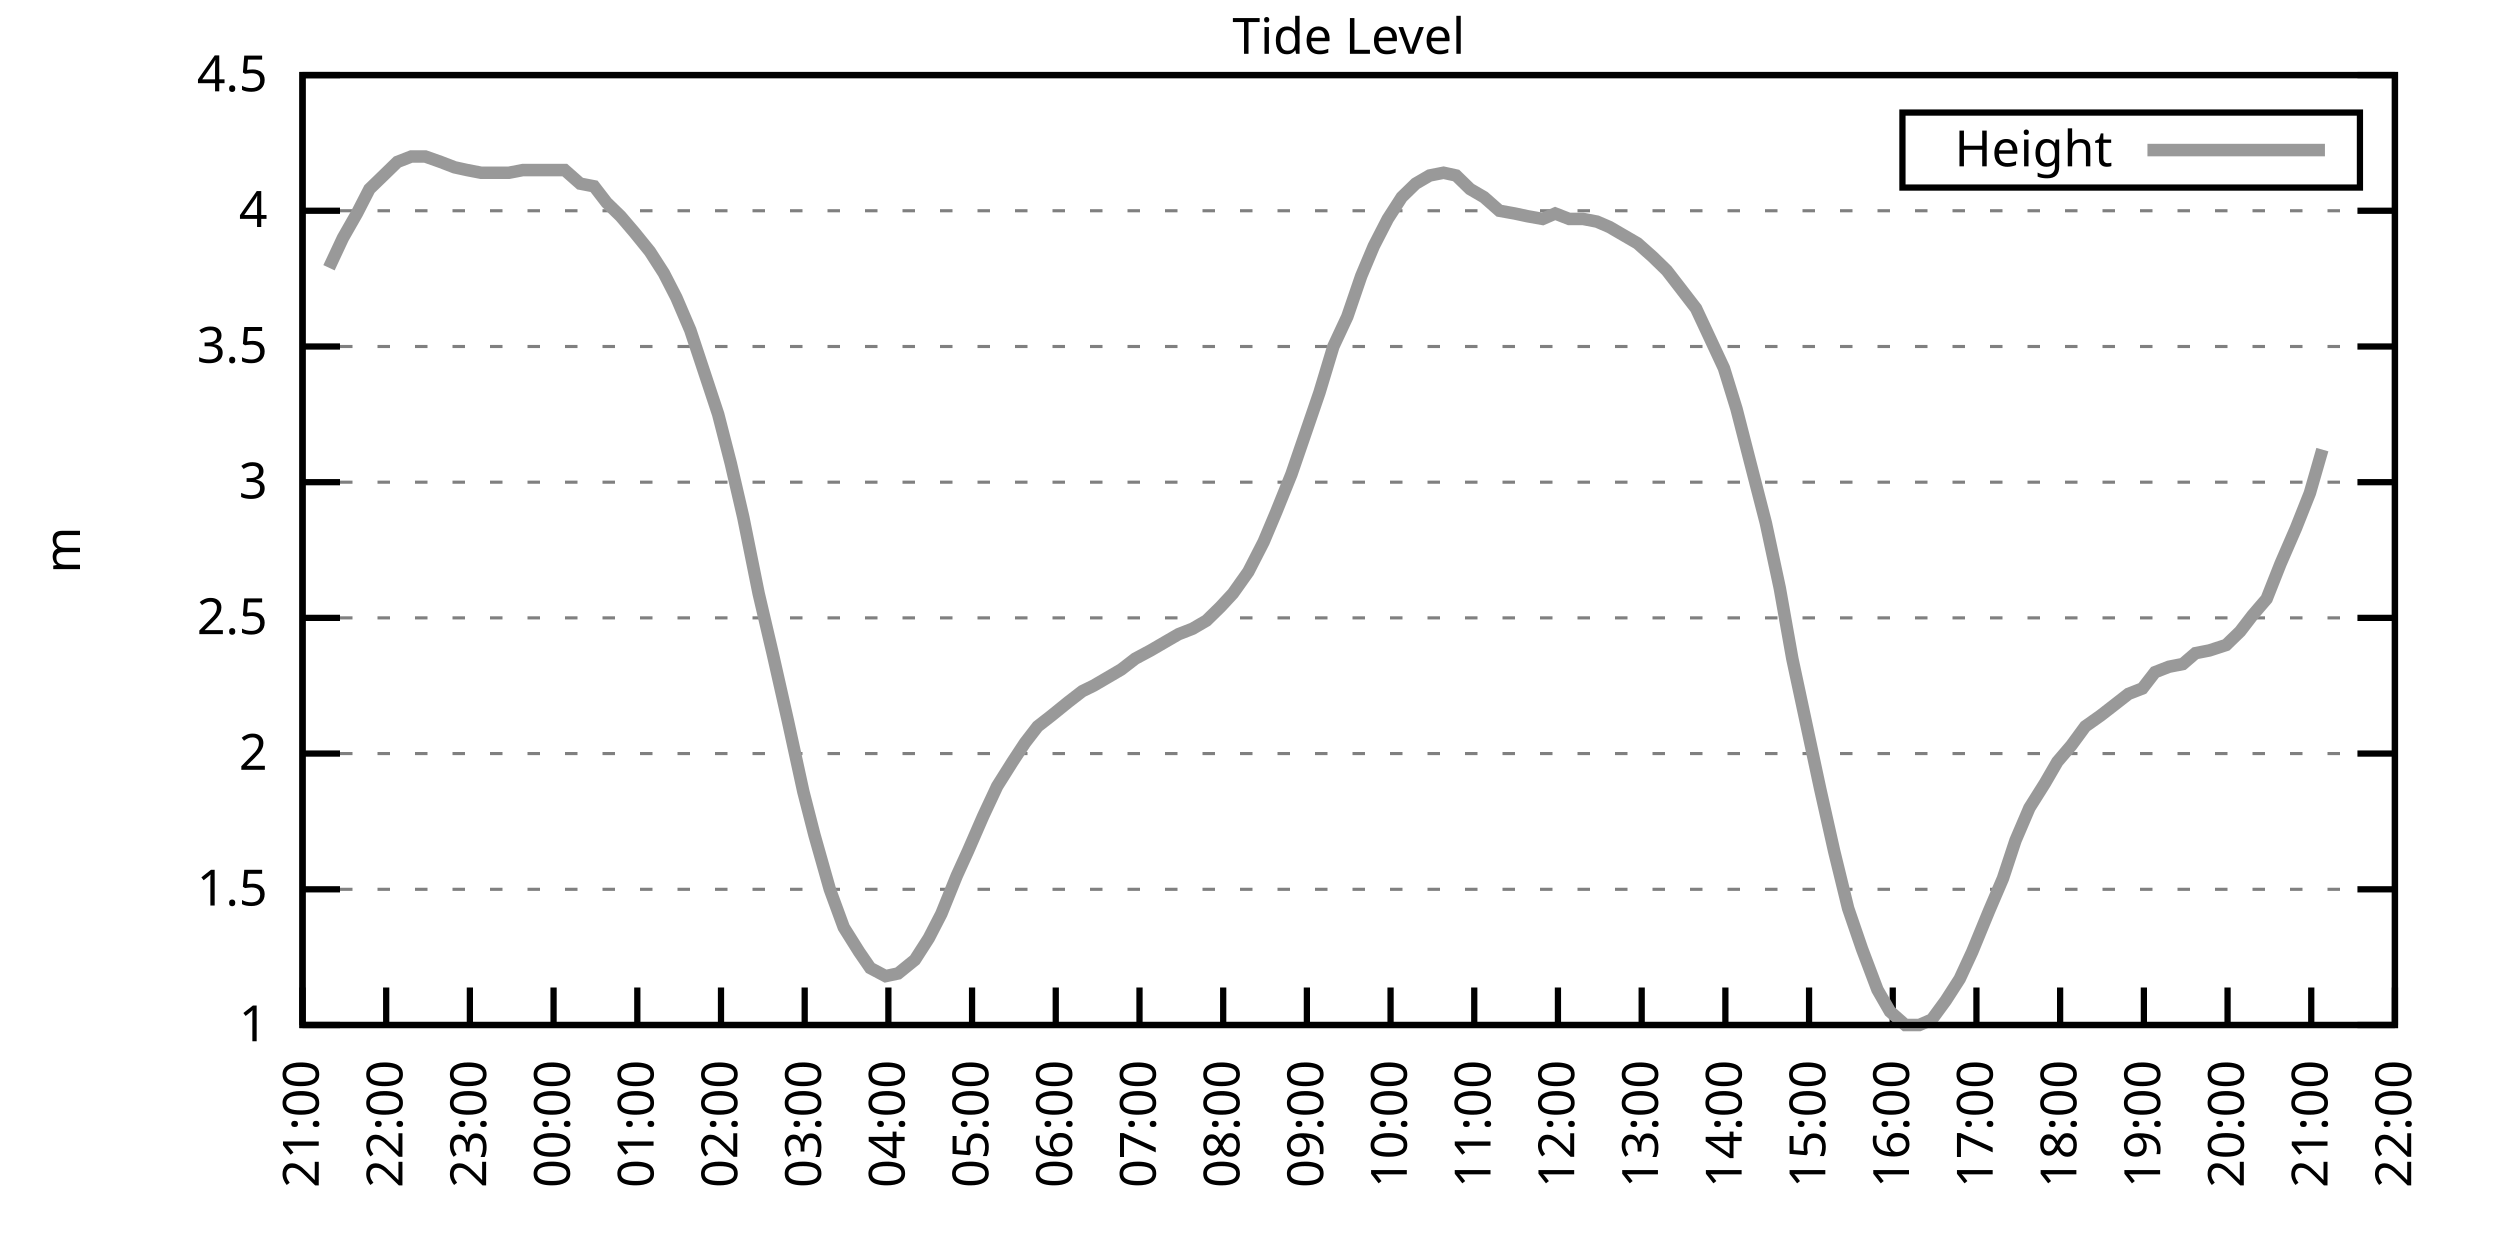
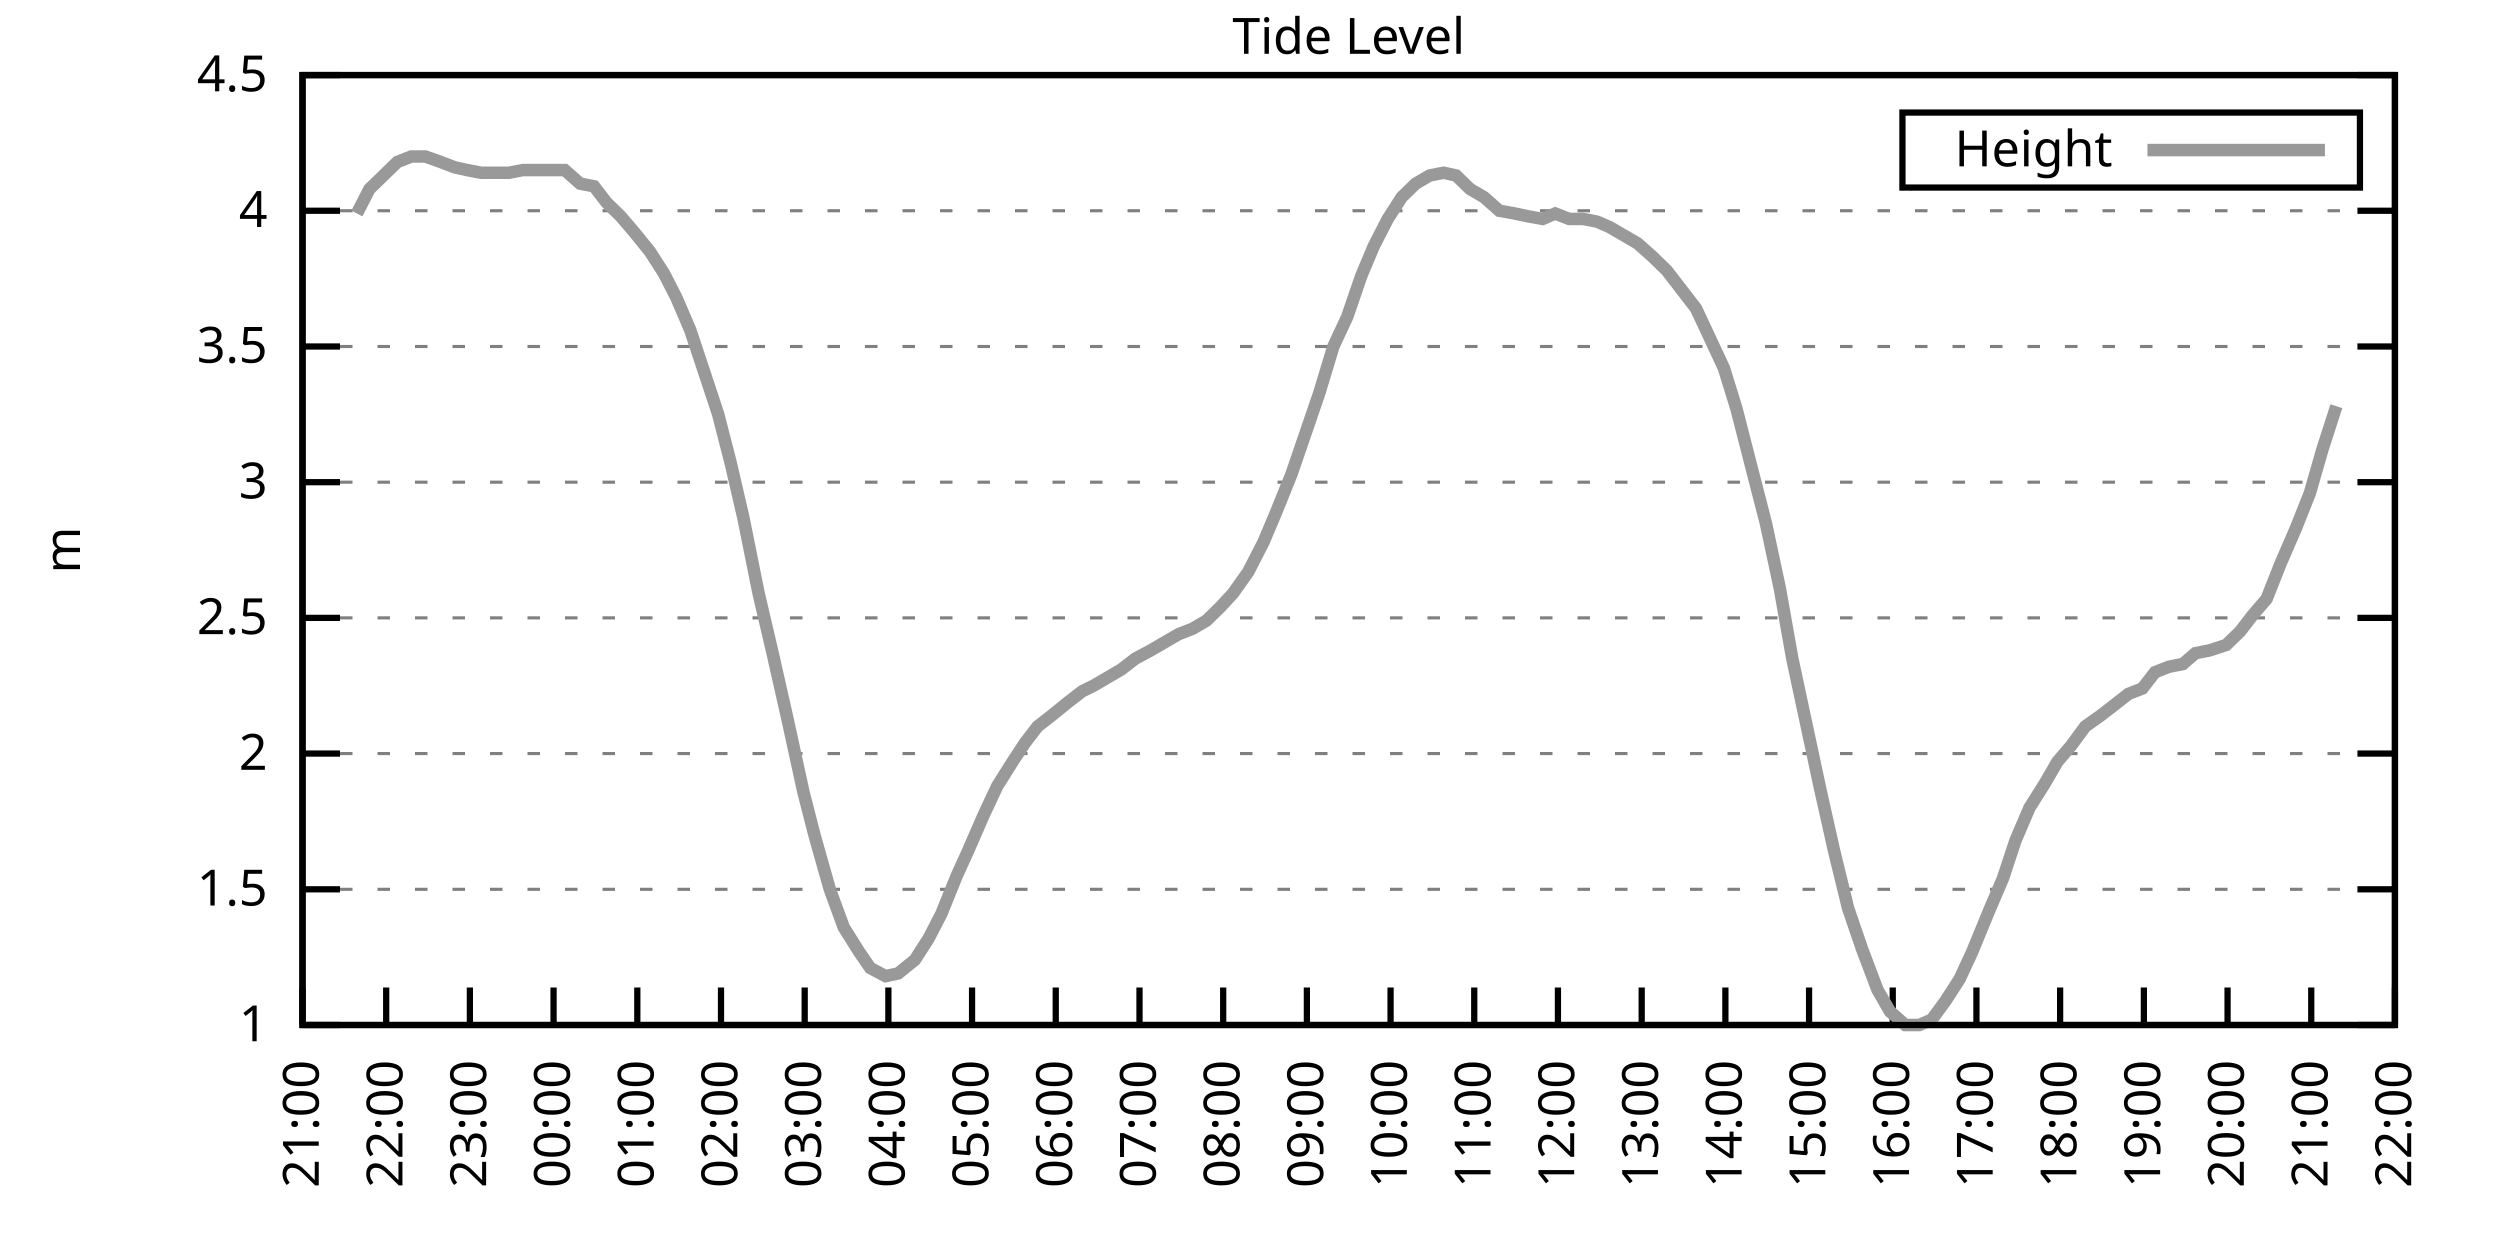
<svg xmlns="http://www.w3.org/2000/svg" xmlns:xlink="http://www.w3.org/1999/xlink" width="400" height="200" viewBox="0 0 400 200">
  <g id="gnuplot_canvas">
    <rect x="0" y="0" width="400" height="200" fill="none" />
    <defs>
      <circle id="gpDot" r="0.5" stroke-width="0.5" stroke="currentColor" />
      <path id="gpPt0" stroke-width="0.333" stroke="currentColor" d="M-1,0 h2 M0,-1 v2" />
      <path id="gpPt1" stroke-width="0.333" stroke="currentColor" d="M-1,-1 L1,1 M1,-1 L-1,1" />
      <path id="gpPt2" stroke-width="0.333" stroke="currentColor" d="M-1,0 L1,0 M0,-1 L0,1 M-1,-1 L1,1 M-1,1 L1,-1" />
      <rect id="gpPt3" stroke-width="0.333" stroke="currentColor" x="-1" y="-1" width="2" height="2" />
      <rect id="gpPt4" stroke-width="0.333" stroke="currentColor" fill="currentColor" x="-1" y="-1" width="2" height="2" />
      <circle id="gpPt5" stroke-width="0.333" stroke="currentColor" cx="0" cy="0" r="1" />
      <use xlink:href="#gpPt5" id="gpPt6" fill="currentColor" stroke="none" />
      <path id="gpPt7" stroke-width="0.333" stroke="currentColor" d="M0,-1.33 L-1.33,0.67 L1.33,0.67 z" />
      <use xlink:href="#gpPt7" id="gpPt8" fill="currentColor" stroke="none" />
      <use xlink:href="#gpPt7" id="gpPt9" stroke="currentColor" transform="rotate(180)" />
      <use xlink:href="#gpPt9" id="gpPt10" fill="currentColor" stroke="none" />
      <use xlink:href="#gpPt3" id="gpPt11" stroke="currentColor" transform="rotate(45)" />
      <use xlink:href="#gpPt11" id="gpPt12" fill="currentColor" stroke="none" />
      <path id="gpPt13" stroke-width="0.333" stroke="currentColor" d="M0,1.330 L1.265,0.411 L0.782,-1.067 L-0.782,-1.076 L-1.265,0.411 z" />
      <use xlink:href="#gpPt13" id="gpPt14" fill="currentColor" stroke="none" />
      <filter id="textbox" filterUnits="objectBoundingBox" x="0" y="0" height="1" width="1">
        <feFlood flood-color="white" flood-opacity="1" result="bgnd" />
        <feComposite in="SourceGraphic" in2="bgnd" operator="atop" />
      </filter>
      <filter id="greybox" filterUnits="objectBoundingBox" x="0" y="0" height="1" width="1">
        <feFlood flood-color="lightgrey" flood-opacity="1" result="grey" />
        <feComposite in="SourceGraphic" in2="grey" operator="atop" />
      </filter>
    </defs>
    <g fill="none" color="white" stroke="currentColor" stroke-width="1.00" stroke-linecap="butt" stroke-linejoin="miter">
</g>
    <g fill="none" color="black" stroke="currentColor" stroke-width="1.00" stroke-linecap="butt" stroke-linejoin="miter">
      <g stroke="none" shape-rendering="crispEdges">
        <polygon fill="rgb(255, 255, 255)" points="48.40,164.00 383.18,164.00 383.18,12.02 48.40,12.02 " />
      </g>
    </g>
    <g fill="none" color="black" stroke="currentColor" stroke-width="1.00" stroke-linecap="butt" stroke-linejoin="miter">
</g>
    <g fill="none" color="black" stroke="black" stroke-width="0.50" stroke-linecap="butt" stroke-linejoin="miter">
</g>
    <g fill="none" color="gray" stroke="currentColor" stroke-width="0.50" stroke-linecap="butt" stroke-linejoin="miter">
      <path stroke="gray" stroke-dasharray="2,4" class="gridline" d="M48.40,164.00 L383.19,164.00  " />
    </g>
    <g fill="none" color="gray" stroke="gray" stroke-width="1.00" stroke-linecap="butt" stroke-linejoin="miter">
</g>
    <g fill="none" color="black" stroke="currentColor" stroke-width="1.00" stroke-linecap="butt" stroke-linejoin="miter">
      <path stroke="black" d="M48.40,164.00 L54.40,164.00 M383.19,164.00 L377.19,164.00  " />
      <g transform="translate(42.80,166.60)" stroke="none" fill="black" font-family="Sans" font-size="8.00" text-anchor="end">
        <text>
          <tspan font-family="Sans"> 1</tspan>
        </text>
      </g>
    </g>
    <g fill="none" color="black" stroke="currentColor" stroke-width="1.00" stroke-linecap="butt" stroke-linejoin="miter">
</g>
    <g fill="none" color="black" stroke="black" stroke-width="0.50" stroke-linecap="butt" stroke-linejoin="miter">
</g>
    <g fill="none" color="gray" stroke="currentColor" stroke-width="0.50" stroke-linecap="butt" stroke-linejoin="miter">
      <path stroke="gray" stroke-dasharray="2,4" class="gridline" d="M48.40,142.29 L383.19,142.29  " />
    </g>
    <g fill="none" color="gray" stroke="gray" stroke-width="1.00" stroke-linecap="butt" stroke-linejoin="miter">
</g>
    <g fill="none" color="black" stroke="currentColor" stroke-width="1.00" stroke-linecap="butt" stroke-linejoin="miter">
      <path stroke="black" d="M48.40,142.29 L54.40,142.29 M383.19,142.29 L377.19,142.29  " />
      <g transform="translate(42.80,144.89)" stroke="none" fill="black" font-family="Sans" font-size="8.00" text-anchor="end">
        <text>
          <tspan font-family="Sans"> 1.5</tspan>
        </text>
      </g>
    </g>
    <g fill="none" color="black" stroke="currentColor" stroke-width="1.00" stroke-linecap="butt" stroke-linejoin="miter">
</g>
    <g fill="none" color="black" stroke="black" stroke-width="0.50" stroke-linecap="butt" stroke-linejoin="miter">
</g>
    <g fill="none" color="gray" stroke="currentColor" stroke-width="0.50" stroke-linecap="butt" stroke-linejoin="miter">
      <path stroke="gray" stroke-dasharray="2,4" class="gridline" d="M48.40,120.57 L383.19,120.57  " />
    </g>
    <g fill="none" color="gray" stroke="gray" stroke-width="1.00" stroke-linecap="butt" stroke-linejoin="miter">
</g>
    <g fill="none" color="black" stroke="currentColor" stroke-width="1.00" stroke-linecap="butt" stroke-linejoin="miter">
      <path stroke="black" d="M48.40,120.57 L54.40,120.57 M383.19,120.57 L377.19,120.57  " />
      <g transform="translate(42.80,123.17)" stroke="none" fill="black" font-family="Sans" font-size="8.00" text-anchor="end">
        <text>
          <tspan font-family="Sans"> 2</tspan>
        </text>
      </g>
    </g>
    <g fill="none" color="black" stroke="currentColor" stroke-width="1.00" stroke-linecap="butt" stroke-linejoin="miter">
</g>
    <g fill="none" color="black" stroke="black" stroke-width="0.50" stroke-linecap="butt" stroke-linejoin="miter">
</g>
    <g fill="none" color="gray" stroke="currentColor" stroke-width="0.50" stroke-linecap="butt" stroke-linejoin="miter">
      <path stroke="gray" stroke-dasharray="2,4" class="gridline" d="M48.40,98.86 L383.19,98.86  " />
    </g>
    <g fill="none" color="gray" stroke="gray" stroke-width="1.00" stroke-linecap="butt" stroke-linejoin="miter">
</g>
    <g fill="none" color="black" stroke="currentColor" stroke-width="1.00" stroke-linecap="butt" stroke-linejoin="miter">
      <path stroke="black" d="M48.40,98.86 L54.40,98.86 M383.19,98.86 L377.19,98.86  " />
      <g transform="translate(42.80,101.46)" stroke="none" fill="black" font-family="Sans" font-size="8.00" text-anchor="end">
        <text>
          <tspan font-family="Sans"> 2.5</tspan>
        </text>
      </g>
    </g>
    <g fill="none" color="black" stroke="currentColor" stroke-width="1.00" stroke-linecap="butt" stroke-linejoin="miter">
</g>
    <g fill="none" color="black" stroke="black" stroke-width="0.50" stroke-linecap="butt" stroke-linejoin="miter">
</g>
    <g fill="none" color="gray" stroke="currentColor" stroke-width="0.50" stroke-linecap="butt" stroke-linejoin="miter">
      <path stroke="gray" stroke-dasharray="2,4" class="gridline" d="M48.40,77.15 L383.19,77.15  " />
    </g>
    <g fill="none" color="gray" stroke="gray" stroke-width="1.00" stroke-linecap="butt" stroke-linejoin="miter">
</g>
    <g fill="none" color="black" stroke="currentColor" stroke-width="1.00" stroke-linecap="butt" stroke-linejoin="miter">
      <path stroke="black" d="M48.40,77.15 L54.40,77.15 M383.19,77.15 L377.19,77.15  " />
      <g transform="translate(42.80,79.75)" stroke="none" fill="black" font-family="Sans" font-size="8.00" text-anchor="end">
        <text>
          <tspan font-family="Sans"> 3</tspan>
        </text>
      </g>
    </g>
    <g fill="none" color="black" stroke="currentColor" stroke-width="1.00" stroke-linecap="butt" stroke-linejoin="miter">
</g>
    <g fill="none" color="black" stroke="black" stroke-width="0.50" stroke-linecap="butt" stroke-linejoin="miter">
</g>
    <g fill="none" color="gray" stroke="currentColor" stroke-width="0.50" stroke-linecap="butt" stroke-linejoin="miter">
      <path stroke="gray" stroke-dasharray="2,4" class="gridline" d="M48.40,55.44 L383.19,55.44  " />
    </g>
    <g fill="none" color="gray" stroke="gray" stroke-width="1.00" stroke-linecap="butt" stroke-linejoin="miter">
</g>
    <g fill="none" color="black" stroke="currentColor" stroke-width="1.00" stroke-linecap="butt" stroke-linejoin="miter">
      <path stroke="black" d="M48.40,55.44 L54.40,55.44 M383.19,55.44 L377.19,55.44  " />
      <g transform="translate(42.80,58.04)" stroke="none" fill="black" font-family="Sans" font-size="8.00" text-anchor="end">
        <text>
          <tspan font-family="Sans"> 3.5</tspan>
        </text>
      </g>
    </g>
    <g fill="none" color="black" stroke="currentColor" stroke-width="1.00" stroke-linecap="butt" stroke-linejoin="miter">
</g>
    <g fill="none" color="black" stroke="black" stroke-width="0.50" stroke-linecap="butt" stroke-linejoin="miter">
</g>
    <g fill="none" color="gray" stroke="currentColor" stroke-width="0.50" stroke-linecap="butt" stroke-linejoin="miter">
      <path stroke="gray" stroke-dasharray="2,4" class="gridline" d="M48.40,33.72 L383.19,33.72  " />
    </g>
    <g fill="none" color="gray" stroke="gray" stroke-width="1.00" stroke-linecap="butt" stroke-linejoin="miter">
</g>
    <g fill="none" color="black" stroke="currentColor" stroke-width="1.00" stroke-linecap="butt" stroke-linejoin="miter">
      <path stroke="black" d="M48.40,33.72 L54.40,33.72 M383.19,33.72 L377.19,33.72  " />
      <g transform="translate(42.80,36.32)" stroke="none" fill="black" font-family="Sans" font-size="8.00" text-anchor="end">
        <text>
          <tspan font-family="Sans"> 4</tspan>
        </text>
      </g>
    </g>
    <g fill="none" color="black" stroke="currentColor" stroke-width="1.00" stroke-linecap="butt" stroke-linejoin="miter">
</g>
    <g fill="none" color="black" stroke="black" stroke-width="0.50" stroke-linecap="butt" stroke-linejoin="miter">
</g>
    <g fill="none" color="gray" stroke="currentColor" stroke-width="0.50" stroke-linecap="butt" stroke-linejoin="miter">
      <path stroke="gray" stroke-dasharray="2,4" class="gridline" d="M48.40,12.01 L383.19,12.01  " />
    </g>
    <g fill="none" color="gray" stroke="gray" stroke-width="1.00" stroke-linecap="butt" stroke-linejoin="miter">
</g>
    <g fill="none" color="black" stroke="currentColor" stroke-width="1.00" stroke-linecap="butt" stroke-linejoin="miter">
      <path stroke="black" d="M48.40,12.01 L54.40,12.01 M383.19,12.01 L377.19,12.01  " />
      <g transform="translate(42.80,14.61)" stroke="none" fill="black" font-family="Sans" font-size="8.00" text-anchor="end">
        <text>
          <tspan font-family="Sans"> 4.5</tspan>
        </text>
      </g>
    </g>
    <g fill="none" color="black" stroke="currentColor" stroke-width="1.00" stroke-linecap="butt" stroke-linejoin="miter">
      <path stroke="black" d="M48.40,164.00 L48.40,158.00  " />
      <g transform="translate(51.00,169.60) rotate(270.00)" stroke="none" fill="black" font-family="Sans" font-size="8.00" text-anchor="end">
        <text>
          <tspan font-family="Sans">21:00</tspan>
        </text>
      </g>
    </g>
    <g fill="none" color="black" stroke="currentColor" stroke-width="1.00" stroke-linecap="butt" stroke-linejoin="miter">
      <path stroke="black" d="M61.79,164.00 L61.79,158.00  " />
      <g transform="translate(64.39,169.60) rotate(270.00)" stroke="none" fill="black" font-family="Sans" font-size="8.00" text-anchor="end">
        <text>
          <tspan font-family="Sans">22:00</tspan>
        </text>
      </g>
    </g>
    <g fill="none" color="black" stroke="currentColor" stroke-width="1.00" stroke-linecap="butt" stroke-linejoin="miter">
      <path stroke="black" d="M75.18,164.00 L75.18,158.00  " />
      <g transform="translate(77.78,169.60) rotate(270.00)" stroke="none" fill="black" font-family="Sans" font-size="8.00" text-anchor="end">
        <text>
          <tspan font-family="Sans">23:00</tspan>
        </text>
      </g>
    </g>
    <g fill="none" color="black" stroke="currentColor" stroke-width="1.00" stroke-linecap="butt" stroke-linejoin="miter">
      <path stroke="black" d="M88.57,164.00 L88.57,158.00  " />
      <g transform="translate(91.17,169.60) rotate(270.00)" stroke="none" fill="black" font-family="Sans" font-size="8.00" text-anchor="end">
        <text>
          <tspan font-family="Sans">00:00</tspan>
        </text>
      </g>
    </g>
    <g fill="none" color="black" stroke="currentColor" stroke-width="1.00" stroke-linecap="butt" stroke-linejoin="miter">
      <path stroke="black" d="M101.97,164.00 L101.97,158.00  " />
      <g transform="translate(104.57,169.60) rotate(270.00)" stroke="none" fill="black" font-family="Sans" font-size="8.00" text-anchor="end">
        <text>
          <tspan font-family="Sans">01:00</tspan>
        </text>
      </g>
    </g>
    <g fill="none" color="black" stroke="currentColor" stroke-width="1.00" stroke-linecap="butt" stroke-linejoin="miter">
      <path stroke="black" d="M115.36,164.00 L115.36,158.00  " />
      <g transform="translate(117.96,169.60) rotate(270.00)" stroke="none" fill="black" font-family="Sans" font-size="8.00" text-anchor="end">
        <text>
          <tspan font-family="Sans">02:00</tspan>
        </text>
      </g>
    </g>
    <g fill="none" color="black" stroke="currentColor" stroke-width="1.00" stroke-linecap="butt" stroke-linejoin="miter">
      <path stroke="black" d="M128.75,164.00 L128.75,158.00  " />
      <g transform="translate(131.35,169.60) rotate(270.00)" stroke="none" fill="black" font-family="Sans" font-size="8.00" text-anchor="end">
        <text>
          <tspan font-family="Sans">03:00</tspan>
        </text>
      </g>
    </g>
    <g fill="none" color="black" stroke="currentColor" stroke-width="1.00" stroke-linecap="butt" stroke-linejoin="miter">
      <path stroke="black" d="M142.14,164.00 L142.14,158.00  " />
      <g transform="translate(144.74,169.60) rotate(270.00)" stroke="none" fill="black" font-family="Sans" font-size="8.00" text-anchor="end">
        <text>
          <tspan font-family="Sans">04:00</tspan>
        </text>
      </g>
    </g>
    <g fill="none" color="black" stroke="currentColor" stroke-width="1.00" stroke-linecap="butt" stroke-linejoin="miter">
      <path stroke="black" d="M155.53,164.00 L155.53,158.00  " />
      <g transform="translate(158.13,169.60) rotate(270.00)" stroke="none" fill="black" font-family="Sans" font-size="8.00" text-anchor="end">
        <text>
          <tspan font-family="Sans">05:00</tspan>
        </text>
      </g>
    </g>
    <g fill="none" color="black" stroke="currentColor" stroke-width="1.00" stroke-linecap="butt" stroke-linejoin="miter">
      <path stroke="black" d="M168.92,164.00 L168.92,158.00  " />
      <g transform="translate(171.52,169.60) rotate(270.00)" stroke="none" fill="black" font-family="Sans" font-size="8.00" text-anchor="end">
        <text>
          <tspan font-family="Sans">06:00</tspan>
        </text>
      </g>
    </g>
    <g fill="none" color="black" stroke="currentColor" stroke-width="1.00" stroke-linecap="butt" stroke-linejoin="miter">
      <path stroke="black" d="M182.32,164.00 L182.32,158.00  " />
      <g transform="translate(184.92,169.60) rotate(270.00)" stroke="none" fill="black" font-family="Sans" font-size="8.00" text-anchor="end">
        <text>
          <tspan font-family="Sans">07:00</tspan>
        </text>
      </g>
    </g>
    <g fill="none" color="black" stroke="currentColor" stroke-width="1.00" stroke-linecap="butt" stroke-linejoin="miter">
      <path stroke="black" d="M195.71,164.00 L195.71,158.00  " />
      <g transform="translate(198.31,169.60) rotate(270.00)" stroke="none" fill="black" font-family="Sans" font-size="8.00" text-anchor="end">
        <text>
          <tspan font-family="Sans">08:00</tspan>
        </text>
      </g>
    </g>
    <g fill="none" color="black" stroke="currentColor" stroke-width="1.00" stroke-linecap="butt" stroke-linejoin="miter">
      <path stroke="black" d="M209.10,164.00 L209.10,158.00  " />
      <g transform="translate(211.70,169.60) rotate(270.00)" stroke="none" fill="black" font-family="Sans" font-size="8.00" text-anchor="end">
        <text>
          <tspan font-family="Sans">09:00</tspan>
        </text>
      </g>
    </g>
    <g fill="none" color="black" stroke="currentColor" stroke-width="1.00" stroke-linecap="butt" stroke-linejoin="miter">
      <path stroke="black" d="M222.49,164.00 L222.49,158.00  " />
      <g transform="translate(225.09,169.60) rotate(270.00)" stroke="none" fill="black" font-family="Sans" font-size="8.00" text-anchor="end">
        <text>
          <tspan font-family="Sans">10:00</tspan>
        </text>
      </g>
    </g>
    <g fill="none" color="black" stroke="currentColor" stroke-width="1.00" stroke-linecap="butt" stroke-linejoin="miter">
      <path stroke="black" d="M235.88,164.00 L235.88,158.00  " />
      <g transform="translate(238.48,169.60) rotate(270.00)" stroke="none" fill="black" font-family="Sans" font-size="8.00" text-anchor="end">
        <text>
          <tspan font-family="Sans">11:00</tspan>
        </text>
      </g>
    </g>
    <g fill="none" color="black" stroke="currentColor" stroke-width="1.00" stroke-linecap="butt" stroke-linejoin="miter">
      <path stroke="black" d="M249.27,164.00 L249.27,158.00  " />
      <g transform="translate(251.87,169.60) rotate(270.00)" stroke="none" fill="black" font-family="Sans" font-size="8.00" text-anchor="end">
        <text>
          <tspan font-family="Sans">12:00</tspan>
        </text>
      </g>
    </g>
    <g fill="none" color="black" stroke="currentColor" stroke-width="1.00" stroke-linecap="butt" stroke-linejoin="miter">
      <path stroke="black" d="M262.67,164.00 L262.67,158.00  " />
      <g transform="translate(265.27,169.60) rotate(270.00)" stroke="none" fill="black" font-family="Sans" font-size="8.00" text-anchor="end">
        <text>
          <tspan font-family="Sans">13:00</tspan>
        </text>
      </g>
    </g>
    <g fill="none" color="black" stroke="currentColor" stroke-width="1.00" stroke-linecap="butt" stroke-linejoin="miter">
      <path stroke="black" d="M276.06,164.00 L276.06,158.00  " />
      <g transform="translate(278.66,169.60) rotate(270.00)" stroke="none" fill="black" font-family="Sans" font-size="8.00" text-anchor="end">
        <text>
          <tspan font-family="Sans">14:00</tspan>
        </text>
      </g>
    </g>
    <g fill="none" color="black" stroke="currentColor" stroke-width="1.00" stroke-linecap="butt" stroke-linejoin="miter">
      <path stroke="black" d="M289.45,164.00 L289.45,158.00  " />
      <g transform="translate(292.05,169.60) rotate(270.00)" stroke="none" fill="black" font-family="Sans" font-size="8.00" text-anchor="end">
        <text>
          <tspan font-family="Sans">15:00</tspan>
        </text>
      </g>
    </g>
    <g fill="none" color="black" stroke="currentColor" stroke-width="1.00" stroke-linecap="butt" stroke-linejoin="miter">
      <path stroke="black" d="M302.84,164.00 L302.84,158.00  " />
      <g transform="translate(305.44,169.60) rotate(270.00)" stroke="none" fill="black" font-family="Sans" font-size="8.00" text-anchor="end">
        <text>
          <tspan font-family="Sans">16:00</tspan>
        </text>
      </g>
    </g>
    <g fill="none" color="black" stroke="currentColor" stroke-width="1.00" stroke-linecap="butt" stroke-linejoin="miter">
      <path stroke="black" d="M316.23,164.00 L316.23,158.00  " />
      <g transform="translate(318.83,169.60) rotate(270.00)" stroke="none" fill="black" font-family="Sans" font-size="8.00" text-anchor="end">
        <text>
          <tspan font-family="Sans">17:00</tspan>
        </text>
      </g>
    </g>
    <g fill="none" color="black" stroke="currentColor" stroke-width="1.00" stroke-linecap="butt" stroke-linejoin="miter">
      <path stroke="black" d="M329.62,164.00 L329.62,158.00  " />
      <g transform="translate(332.22,169.60) rotate(270.00)" stroke="none" fill="black" font-family="Sans" font-size="8.00" text-anchor="end">
        <text>
          <tspan font-family="Sans">18:00</tspan>
        </text>
      </g>
    </g>
    <g fill="none" color="black" stroke="currentColor" stroke-width="1.00" stroke-linecap="butt" stroke-linejoin="miter">
      <path stroke="black" d="M343.02,164.00 L343.02,158.00  " />
      <g transform="translate(345.62,169.60) rotate(270.00)" stroke="none" fill="black" font-family="Sans" font-size="8.00" text-anchor="end">
        <text>
          <tspan font-family="Sans">19:00</tspan>
        </text>
      </g>
    </g>
    <g fill="none" color="black" stroke="currentColor" stroke-width="1.00" stroke-linecap="butt" stroke-linejoin="miter">
      <path stroke="black" d="M356.41,164.00 L356.41,158.00  " />
      <g transform="translate(359.01,169.60) rotate(270.00)" stroke="none" fill="black" font-family="Sans" font-size="8.00" text-anchor="end">
        <text>
          <tspan font-family="Sans">20:00</tspan>
        </text>
      </g>
    </g>
    <g fill="none" color="black" stroke="currentColor" stroke-width="1.00" stroke-linecap="butt" stroke-linejoin="miter">
      <path stroke="black" d="M369.80,164.00 L369.80,158.00  " />
      <g transform="translate(372.40,169.60) rotate(270.00)" stroke="none" fill="black" font-family="Sans" font-size="8.00" text-anchor="end">
        <text>
          <tspan font-family="Sans">21:00</tspan>
        </text>
      </g>
    </g>
    <g fill="none" color="black" stroke="currentColor" stroke-width="1.00" stroke-linecap="butt" stroke-linejoin="miter">
      <path stroke="black" d="M383.19,164.00 L383.19,158.00  " />
      <g transform="translate(385.79,169.60) rotate(270.00)" stroke="none" fill="black" font-family="Sans" font-size="8.00" text-anchor="end">
        <text>
          <tspan font-family="Sans">22:00</tspan>
        </text>
      </g>
    </g>
    <g fill="none" color="black" stroke="currentColor" stroke-width="1.00" stroke-linecap="butt" stroke-linejoin="miter">
</g>
    <g fill="none" color="black" stroke="currentColor" stroke-width="1.00" stroke-linecap="butt" stroke-linejoin="miter">
      <path stroke="black" d="M48.40,12.01 L48.40,164.00 L383.19,164.00 L383.19,12.01 L48.40,12.01 Z  " />
    </g>
    <g fill="none" color="black" stroke="currentColor" stroke-width="1.00" stroke-linecap="butt" stroke-linejoin="miter">
</g>
    <g fill="none" color="black" stroke="currentColor" stroke-width="1.00" stroke-linecap="butt" stroke-linejoin="miter">
      <path stroke="black" d="M304.39,30.01 L304.39,18.01 L377.59,18.01 L377.59,30.01 L304.39,30.01 Z  " />
    </g>
    <g id="Tide_level_plot_1">
      <g fill="none" color="white" stroke="black" stroke-width="2.00" stroke-linecap="butt" stroke-linejoin="miter">
</g>
      <g fill="none" color="black" stroke="currentColor" stroke-width="2.00" stroke-linecap="butt" stroke-linejoin="miter">
        <g transform="translate(337.99,26.61)" stroke="none" fill="black" font-family="Sans" font-size="8.00" text-anchor="end">
          <text>
            <tspan font-family="Sans">Height</tspan>
          </text>
        </g>
      </g>
      <g fill="none" color="black" stroke="currentColor" stroke-width="2.00" stroke-linecap="butt" stroke-linejoin="miter">
-         <path stroke="rgb(153, 153, 153)" d="M343.59,24.01 L371.99,24.01 M52.64,42.84 L54.87,38.07 L57.10,34.16 L59.11,30.25 L61.35,28.08 L63.58,25.91   L65.81,25.04 L68.04,25.04 L70.50,25.91 L72.73,26.77 L74.74,27.21 L76.97,27.64 L79.20,27.64 L81.43,27.64   L83.66,27.21 L85.90,27.21 L88.35,27.21 L90.36,27.21 L92.82,29.38 L95.05,29.81 L97.06,32.42 L99.29,34.59   L101.52,37.20 L103.98,40.24 L106.21,43.71 L108.22,47.62 L110.45,52.83 L112.90,60.21 L114.91,66.29 L116.92,74.11   L118.93,82.79 L121.38,94.95 L123.62,104.51 L126.07,115.36 L128.53,126.65 L130.31,133.60 L132.77,142.29 L135.00,148.37   L137.45,152.28 L139.24,154.88 L141.69,156.18 L143.70,155.75 L146.38,153.58 L148.61,150.10 L150.62,146.20 L153.08,140.12   L154.86,136.21 L157.32,130.56 L159.55,125.79 L162.01,121.88 L164.01,118.84 L166.02,116.23 L168.25,114.49 L170.93,112.32   L173.17,110.59 L174.95,109.72 L177.18,108.42 L179.41,107.11 L181.65,105.38 L184.10,104.07 L186.33,102.77 L188.57,101.47   L190.80,100.60 L193.03,99.30 L195.26,97.12 L197.27,94.95 L199.73,91.48 L202.18,86.70 L204.19,81.93 L206.64,75.85   L208.88,69.33 L211.11,62.82 L213.34,55.44 L215.57,50.66 L217.80,44.15 L219.81,39.37 L222.04,35.03 L224.28,31.55   L226.51,29.38 L228.74,28.08 L230.97,27.64 L232.98,28.08 L235.21,30.25 L237.44,31.55 L239.90,33.72 L242.36,34.16   L244.36,34.59 L246.82,35.03 L248.83,34.16 L251.06,35.03 L253.29,35.03 L255.52,35.46 L257.53,36.33 L259.76,37.63   L262.00,38.93 L264.45,41.11 L266.68,43.28 L268.69,45.88 L271.37,49.36 L273.60,54.13 L275.83,58.91 L277.84,65.42   L280.07,74.11 L282.53,83.66 L284.76,94.08 L286.77,105.38 L289.00,115.80 L291.23,126.22 L293.47,136.21 L295.70,145.33   L297.93,151.84 L300.39,158.35 L302.39,161.83 L304.85,164.00 L307.08,164.00 L309.09,163.13 L311.32,160.09 L313.55,156.62   L315.56,152.28 L318.24,145.76 L320.47,140.55 L322.48,134.47 L324.71,129.26 L327.17,125.35 L329.18,121.88 L331.41,119.27   L333.64,116.23 L336.10,114.49 L338.33,112.76 L340.56,111.02 L342.79,110.15 L344.80,107.55 L347.03,106.68 L349.26,106.24   L351.27,104.51 L353.51,104.07 L356.18,103.20 L358.42,101.03 L360.42,98.43 L362.66,95.82 L364.89,90.18 L367.34,84.53   L369.58,78.89 L371.58,71.94  " />
+         <path stroke="rgb(153, 153, 153)" d="M343.59,24.01 L371.99,24.01 M57.10,34.16 L59.11,30.25 L61.35,28.08 L63.58,25.91 L65.81,25.04 L68.04,25.04   L70.50,25.91 L72.73,26.77 L74.74,27.21 L76.97,27.64 L79.20,27.64 L81.43,27.64 L83.66,27.21 L85.90,27.21   L88.35,27.21 L90.36,27.21 L92.82,29.38 L95.05,29.81 L97.06,32.42 L99.29,34.59 L101.52,37.20 L103.98,40.24   L106.21,43.71 L108.22,47.62 L110.45,52.83 L112.90,60.21 L114.91,66.29 L116.92,74.11 L118.93,82.79 L121.38,94.95   L123.62,104.51 L126.07,115.36 L128.53,126.65 L130.31,133.60 L132.77,142.29 L135.00,148.37 L137.45,152.28 L139.24,154.88   L141.69,156.18 L143.70,155.75 L146.38,153.58 L148.61,150.10 L150.62,146.20 L153.08,140.12 L154.86,136.21 L157.32,130.56   L159.55,125.79 L162.01,121.88 L164.01,118.84 L166.02,116.23 L168.25,114.49 L170.93,112.32 L173.17,110.59 L174.95,109.72   L177.18,108.42 L179.41,107.11 L181.65,105.38 L184.10,104.07 L186.33,102.77 L188.57,101.47 L190.80,100.60 L193.03,99.30   L195.26,97.12 L197.27,94.95 L199.73,91.48 L202.18,86.70 L204.19,81.93 L206.64,75.85 L208.88,69.33 L211.11,62.82   L213.34,55.44 L215.57,50.66 L217.80,44.15 L219.81,39.37 L222.04,35.03 L224.28,31.55 L226.51,29.38 L228.74,28.08   L230.97,27.64 L232.98,28.08 L235.21,30.25 L237.44,31.55 L239.90,33.72 L242.36,34.16 L244.36,34.59 L246.82,35.03   L248.83,34.16 L251.06,35.03 L253.29,35.03 L255.52,35.46 L257.53,36.33 L259.76,37.63 L262.00,38.93 L264.45,41.11   L266.68,43.28 L268.69,45.88 L271.37,49.36 L273.60,54.13 L275.83,58.91 L277.84,65.42 L280.07,74.11 L282.53,83.66   L284.76,94.08 L286.77,105.38 L289.00,115.80 L291.23,126.22 L293.47,136.21 L295.70,145.33 L297.93,151.84 L300.39,158.35   L302.39,161.83 L304.85,164.00 L307.08,164.00 L309.09,163.13 L311.32,160.09 L313.55,156.62 L315.56,152.28 L318.24,145.76   L320.47,140.55 L322.48,134.47 L324.71,129.26 L327.17,125.35 L329.18,121.88 L331.41,119.27 L333.64,116.23 L336.10,114.49   L338.33,112.76 L340.56,111.02 L342.79,110.15 L344.80,107.55 L347.03,106.68 L349.26,106.24 L351.27,104.51 L353.51,104.07   L356.18,103.20 L358.42,101.03 L360.42,98.43 L362.66,95.82 L364.89,90.18 L367.34,84.53 L369.58,78.89 L371.58,71.94   L373.82,64.99  " />
      </g>
    </g>
    <g fill="none" color="black" stroke="currentColor" stroke-width="2.00" stroke-linecap="butt" stroke-linejoin="miter">
</g>
    <g fill="none" color="black" stroke="black" stroke-width="1.00" stroke-linecap="butt" stroke-linejoin="miter">
</g>
    <g fill="none" color="black" stroke="currentColor" stroke-width="1.00" stroke-linecap="butt" stroke-linejoin="miter">
      <path stroke="black" d="M48.40,12.01 L48.40,164.00 L383.19,164.00 L383.19,12.01 L48.40,12.01 Z  " />
      <g transform="translate(12.80,88.01) rotate(270.00)" stroke="none" fill="black" font-family="Sans" font-size="8.00" text-anchor="middle">
        <text>
          <tspan font-family="Sans">m</tspan>
        </text>
      </g>
    </g>
    <g fill="none" color="black" stroke="currentColor" stroke-width="1.00" stroke-linecap="butt" stroke-linejoin="miter">
</g>
    <g fill="none" color="black" stroke="currentColor" stroke-width="1.00" stroke-linecap="butt" stroke-linejoin="miter">
      <g transform="translate(215.79,8.61)" stroke="none" fill="black" font-family="Sans" font-size="8.00" text-anchor="middle">
        <text>
          <tspan font-family="Sans">Tide Level</tspan>
        </text>
      </g>
    </g>
    <g fill="none" color="black" stroke="currentColor" stroke-width="1.00" stroke-linecap="butt" stroke-linejoin="miter">
</g>
  </g>
</svg>
